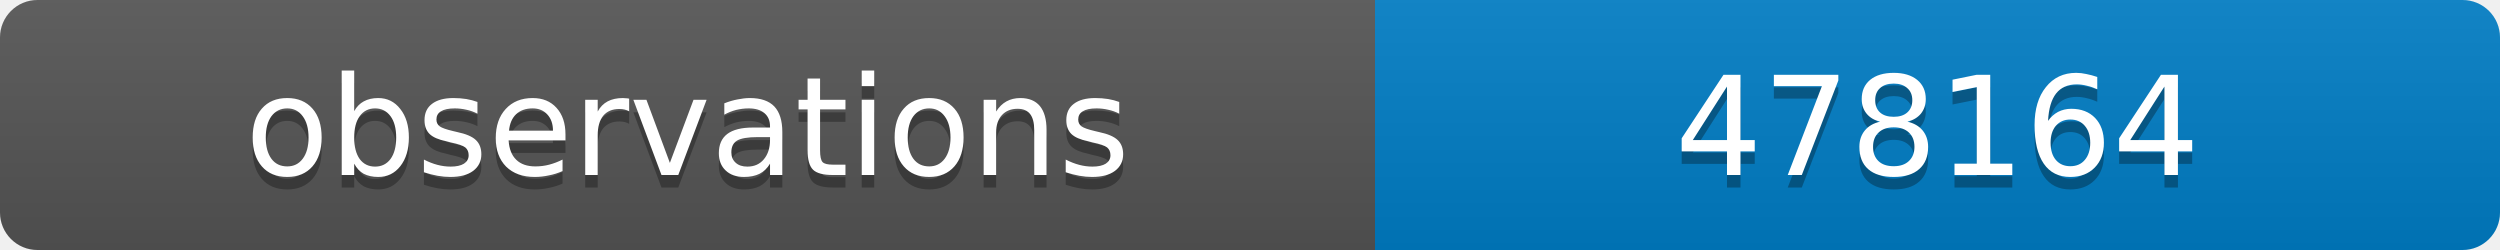
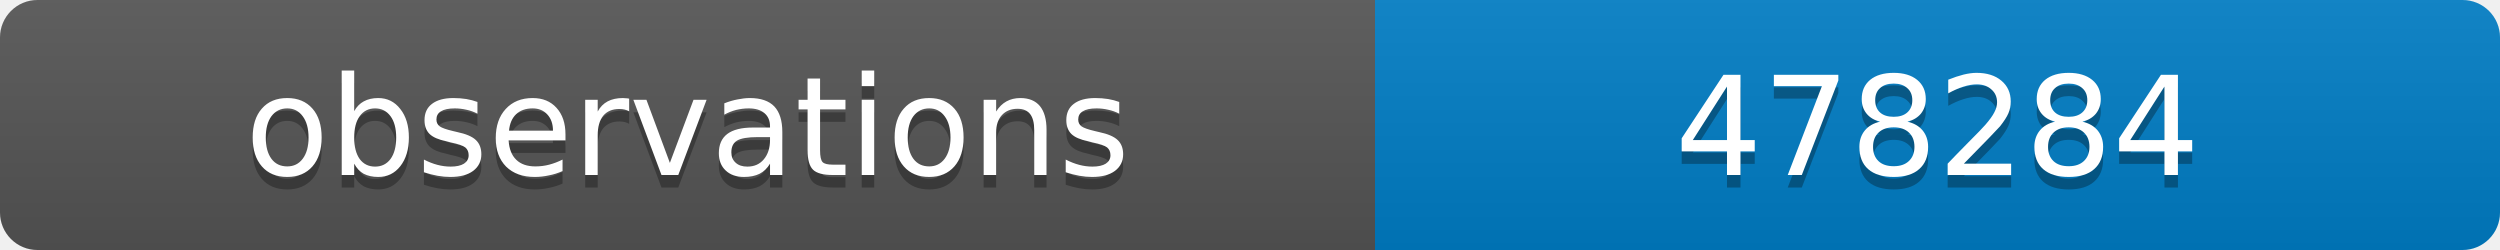
<svg xmlns="http://www.w3.org/2000/svg" width="200" height="20">
  <linearGradient id="b" x2="0" y2="100%">
    <stop offset="0" stop-color="#bbb" stop-opacity=".1" />
    <stop offset="1" stop-opacity=".1" />
  </linearGradient>
  <clipPath id="a">
    <rect width="200" height="20" rx="3" fill="#fff" />
  </clipPath>
  <g clip-path="url(#a)">
    <path fill="#555" d="M0 0h110v20H0z" />
    <path fill="#007ec6" d="M110 0h90v20H110z" />
    <path fill="url(#b)" d="M0 0h200v20H0z" />
  </g>
  <g fill="#fff" text-anchor="middle" font-family="DejaVu Sans,Verdana,Geneva,sans-serif" font-size="11">
    <text x="55" y="15" fill="#010101" fill-opacity=".3">observations</text>
    <text x="55" y="14">observations</text>
-     <text x="155" y="15" fill="#010101" fill-opacity=".3">478164</text>
-     <text x="155" y="14">478164</text>
+     <text x="155" y="15" fill="#010101" fill-opacity=".3">478284</text>
+     <text x="155" y="14">478284</text>
  </g>
</svg>
